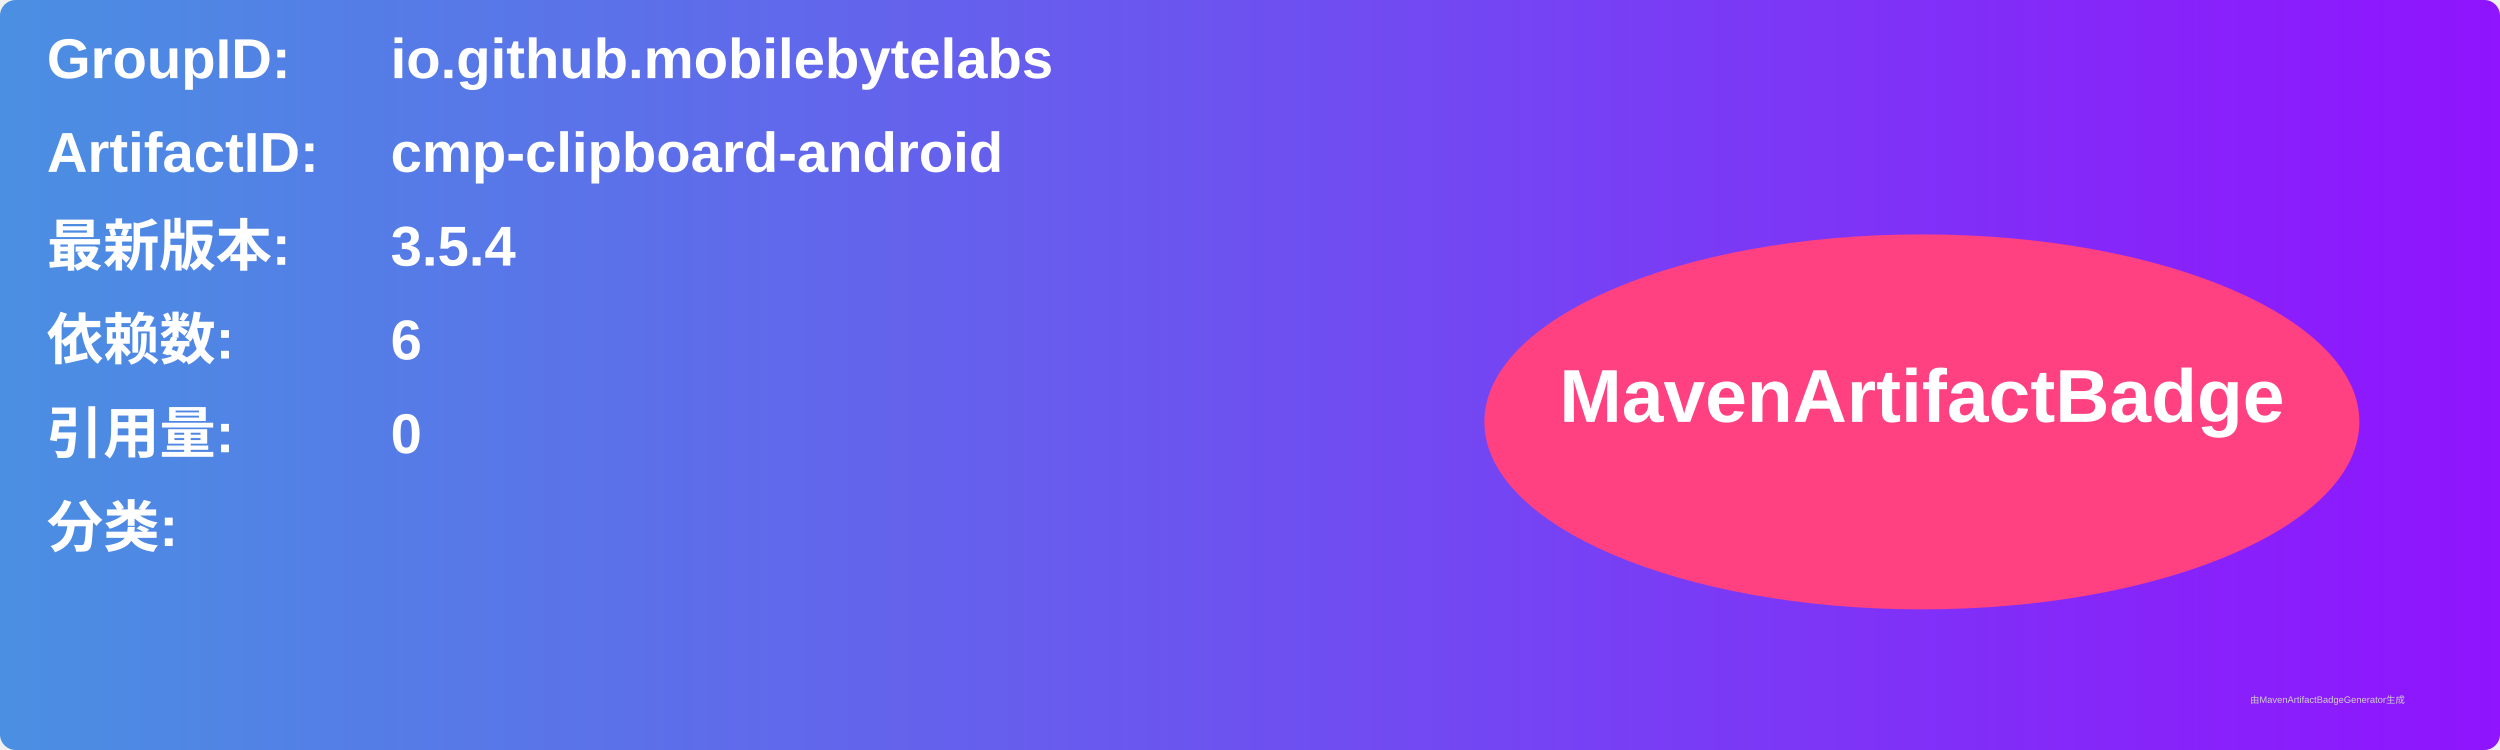
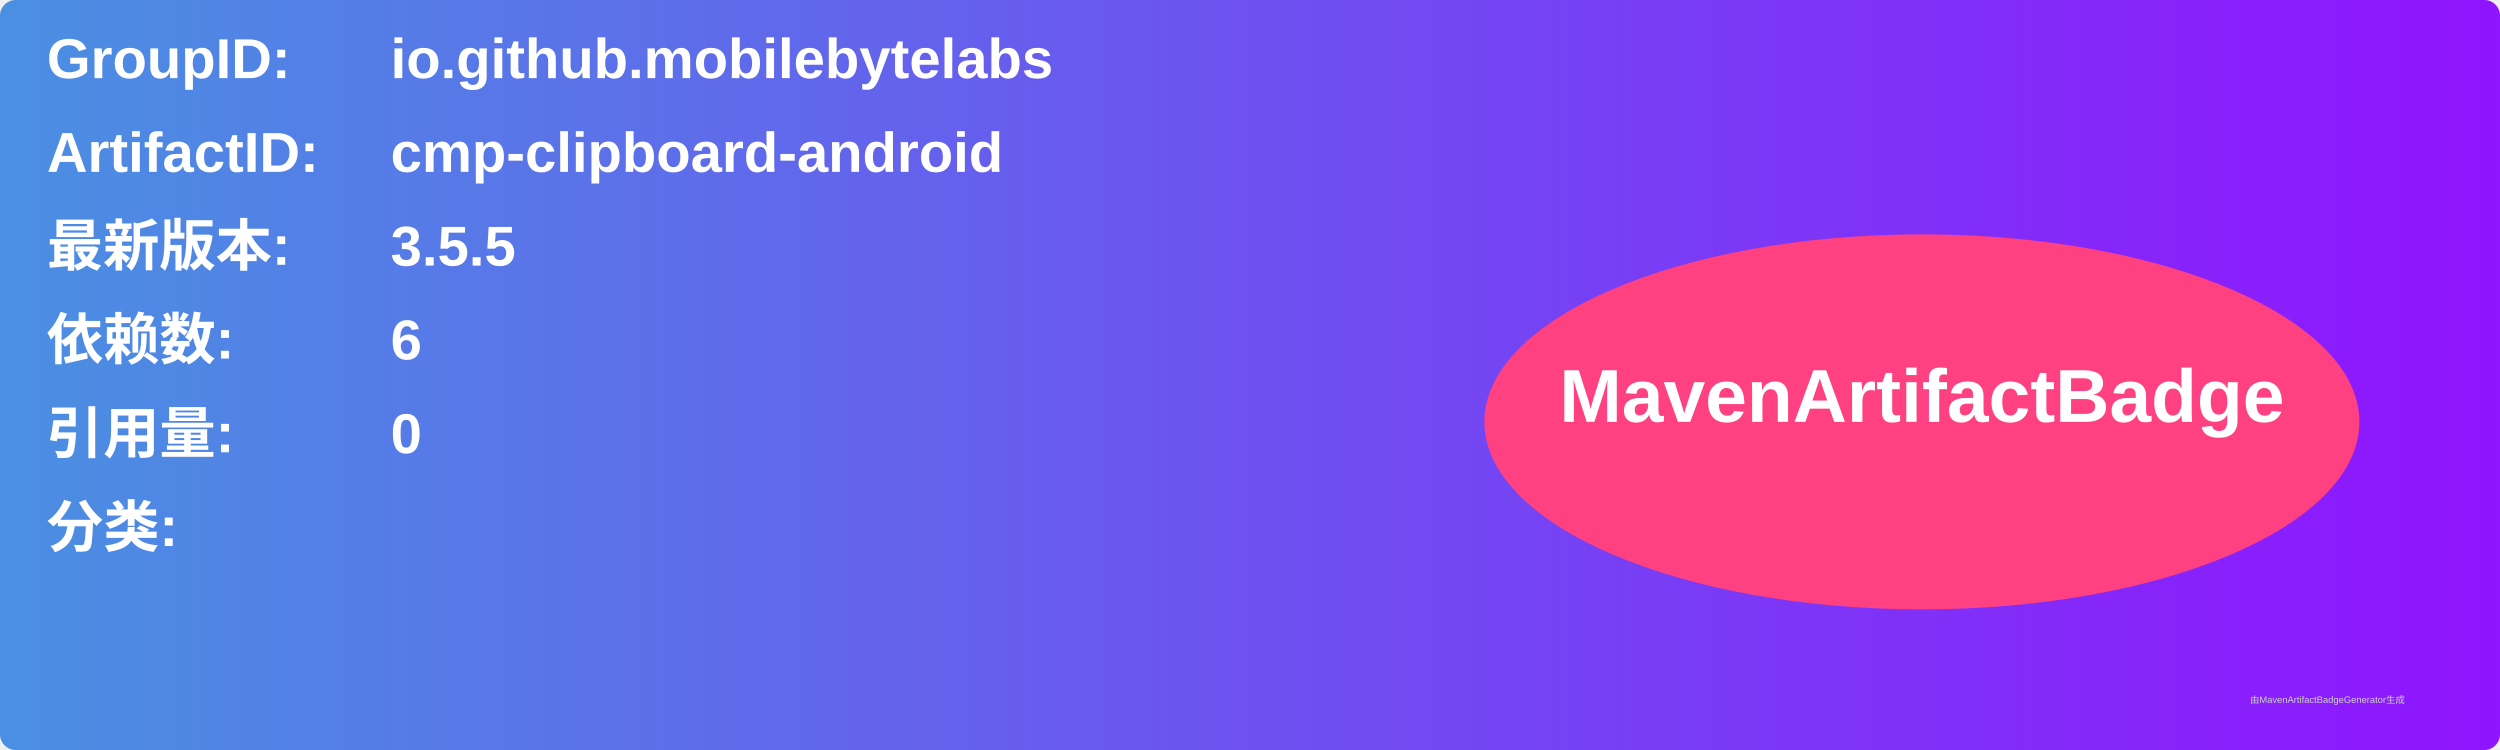
<svg xmlns="http://www.w3.org/2000/svg" width="800" height="240" viewBox="0 0 800 240">
  <linearGradient id="grad" x1="0%" y1="0%" x2="100%" y2="0%">
    <stop offset="0%" stop-color="#4a90e2" />
    <stop offset="100%" stop-color="#9013fe" />
  </linearGradient>
  <rect width="100%" height="100%" rx="5" ry="5" fill="url(#grad)" />
  <g transform="translate(15, 15)">
    <text x="0" y="10" font-family="Arial" font-size="18" fill="white" font-weight="bold" width="260">GroupID:</text>
    <text x="110" y="10" font-family="Arial" font-size="18" fill="white" font-weight="bold" width="460">io.github.mobilebytelabs</text>
    <text x="0" y="40" font-family="Arial" font-size="18" fill="white" font-weight="bold" width="260">ArtifactID:</text>
    <text x="110" y="40" font-family="Arial" font-size="18" fill="white" font-weight="bold" width="460">cmp-clipboard-android</text>
    <text x="0" y="70" font-family="Arial" font-size="18" fill="white" font-weight="bold">最新版本:</text>
    <text x="110" y="70" font-family="Arial" font-size="18" fill="white" font-weight="bold">
-       <tspan font-weight="bold">3.5.4</tspan>
+       <tspan font-weight="bold">3.5.5</tspan>
    </text>
    <text x="0" y="100" font-family="Arial" font-size="18" fill="white" font-weight="bold">依赖数: </text>
    <text x="110" y="100" font-family="Arial" font-size="18" fill="white">
      <tspan font-weight="bold">6</tspan>
    </text>
    <text x="0" y="130" font-family="Arial" font-size="18" fill="white" font-weight="bold">引用量: </text>
    <text x="110" y="130" font-family="Arial" font-size="18" fill="white">
      <tspan font-weight="bold">0</tspan>
    </text>
    <text x="0" y="160" font-family="Arial" font-size="18" fill="white" font-weight="bold">分类:</text>
    <text x="10" y="190" font-family="Arial" font-size="10" fill="white">
      <tspan font-weight="bold" />
    </text>
    <ellipse cx="600" cy="120" rx="140" ry="60" fill="#ff4081" />
    <text x="600" y="120" text-anchor="middle" font-family="Arial" font-size="24" fill="white" font-weight="bold">MavenArtifactBadge</text>
  </g>
  <text x="720" y="225" font-family="Arial" font-size="3" fill="#d0d0d0">由MavenArtifactBadgeGenerator生成</text>
</svg>
